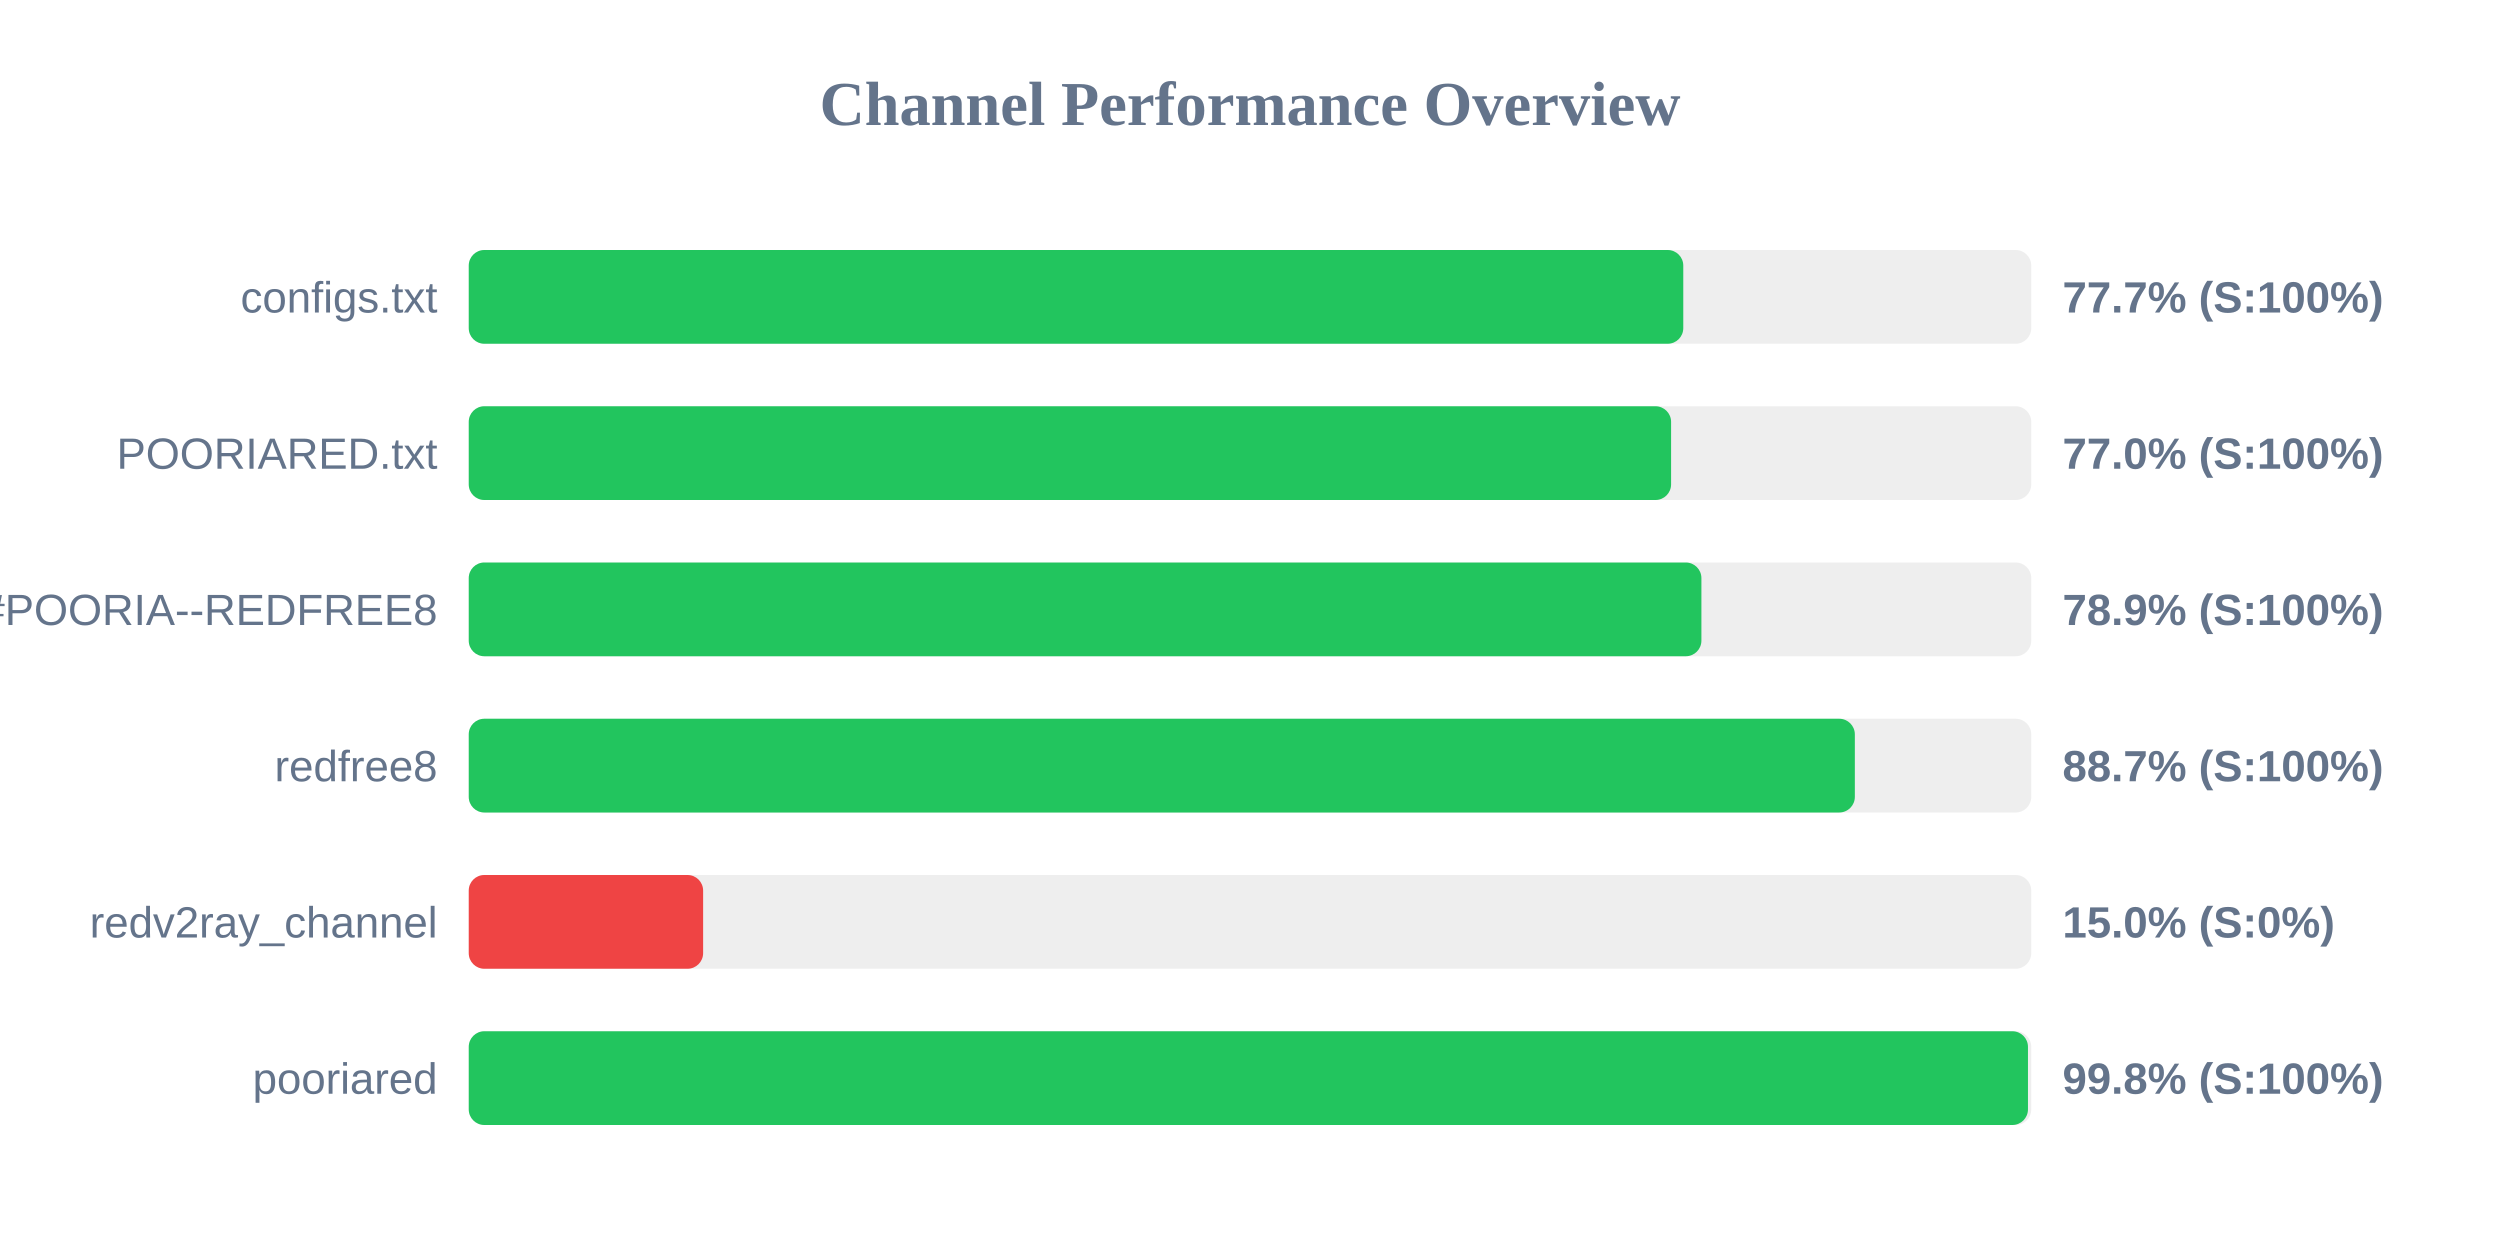
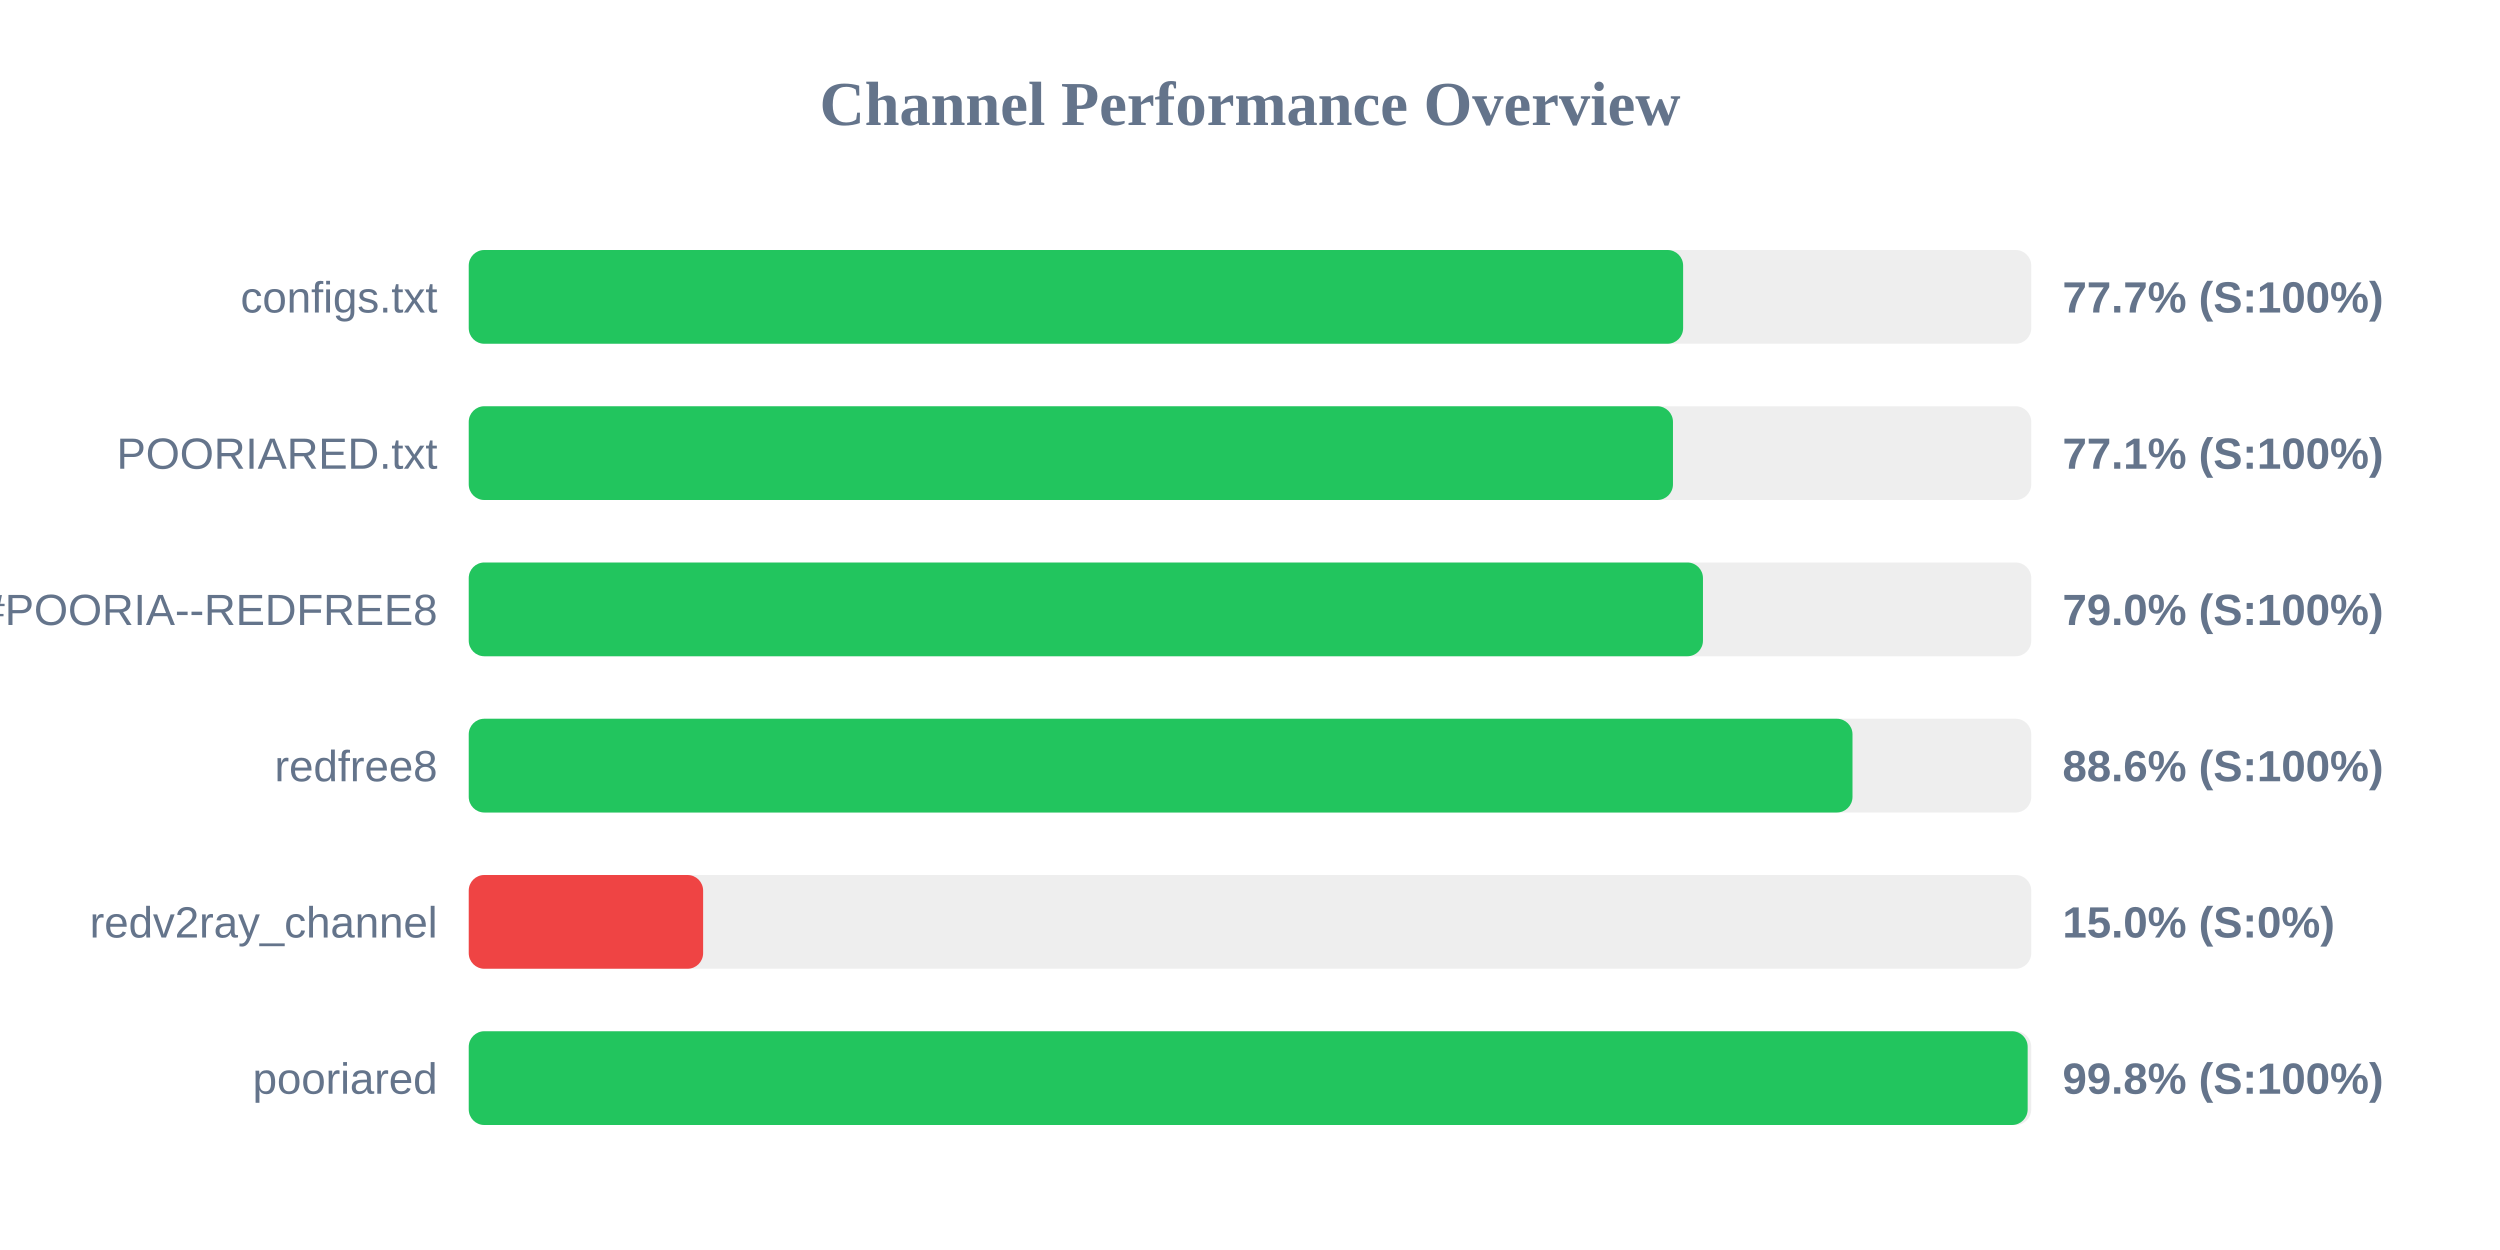
<svg xmlns="http://www.w3.org/2000/svg" width="800" height="400" version="1.1">
  <style>
        .row { font: 14px Arial; fill: #64748b; }
        .score { font: bold 14px Arial; fill: #64748b; }
    </style>
  <text x="400" y="40" text-anchor="middle" font-size="20px" font-weight="bold" fill="#64748b">Channel Performance Overview</text>
  <rect x="150" y="80" width="500" height="30" fill="#eee" rx="5" />
-   <rect x="150" y="80" width="388.65" height="30" fill="#22c55e" rx="5" />
+   <rect x="150" y="80" width="388.6" height="30" fill="#22c55e" rx="5" />
  <text x="140" y="100" text-anchor="end" class="row">configs.txt</text>
  <text x="660" y="100" text-anchor="start" class="score">77.7% (S:100%)</text>
  <rect x="150" y="130" width="500" height="30" fill="#eee" rx="5" />
-   <rect x="150" y="130" width="384.75" height="30" fill="#22c55e" rx="5" />
+   <rect x="150" y="130" width="385.35" height="30" fill="#22c55e" rx="5" />
  <text x="140" y="150" text-anchor="end" class="row">POORIARED.txt</text>
-   <text x="660" y="150" text-anchor="start" class="score">77.0% (S:100%)</text>
+   <text x="660" y="150" text-anchor="start" class="score">77.1% (S:100%)</text>
  <rect x="150" y="180" width="500" height="30" fill="#eee" rx="5" />
-   <rect x="150" y="180" width="394.45" height="30" fill="#22c55e" rx="5" />
+   <rect x="150" y="180" width="394.95" height="30" fill="#22c55e" rx="5" />
  <text x="140" y="200" text-anchor="end" class="row">POORIA--REDFREE8.txt#POORIA--REDFREE8</text>
-   <text x="660" y="200" text-anchor="start" class="score">78.9% (S:100%)</text>
+   <text x="660" y="200" text-anchor="start" class="score">79.0% (S:100%)</text>
  <rect x="150" y="230" width="500" height="30" fill="#eee" rx="5" />
-   <rect x="150" y="230" width="443.55" height="30" fill="#22c55e" rx="5" />
+   <rect x="150" y="230" width="442.8" height="30" fill="#22c55e" rx="5" />
  <text x="140" y="250" text-anchor="end" class="row">redfree8</text>
-   <text x="660" y="250" text-anchor="start" class="score">88.7% (S:100%)</text>
+   <text x="660" y="250" text-anchor="start" class="score">88.6% (S:100%)</text>
  <rect x="150" y="280" width="500" height="30" fill="#eee" rx="5" />
  <rect x="150" y="280" width="75.0" height="30" fill="#ef4444" rx="5" />
  <text x="140" y="300" text-anchor="end" class="row">redv2ray_channel</text>
  <text x="660" y="300" text-anchor="start" class="score">15.0% (S:0%)</text>
  <rect x="150" y="330" width="500" height="30" fill="#eee" rx="5" />
-   <rect x="150" y="330" width="498.95" height="30" fill="#22c55e" rx="5" />
+   <rect x="150" y="330" width="498.85" height="30" fill="#22c55e" rx="5" />
  <text x="140" y="350" text-anchor="end" class="row">pooriared</text>
  <text x="660" y="350" text-anchor="start" class="score">99.8% (S:100%)</text>
</svg>
